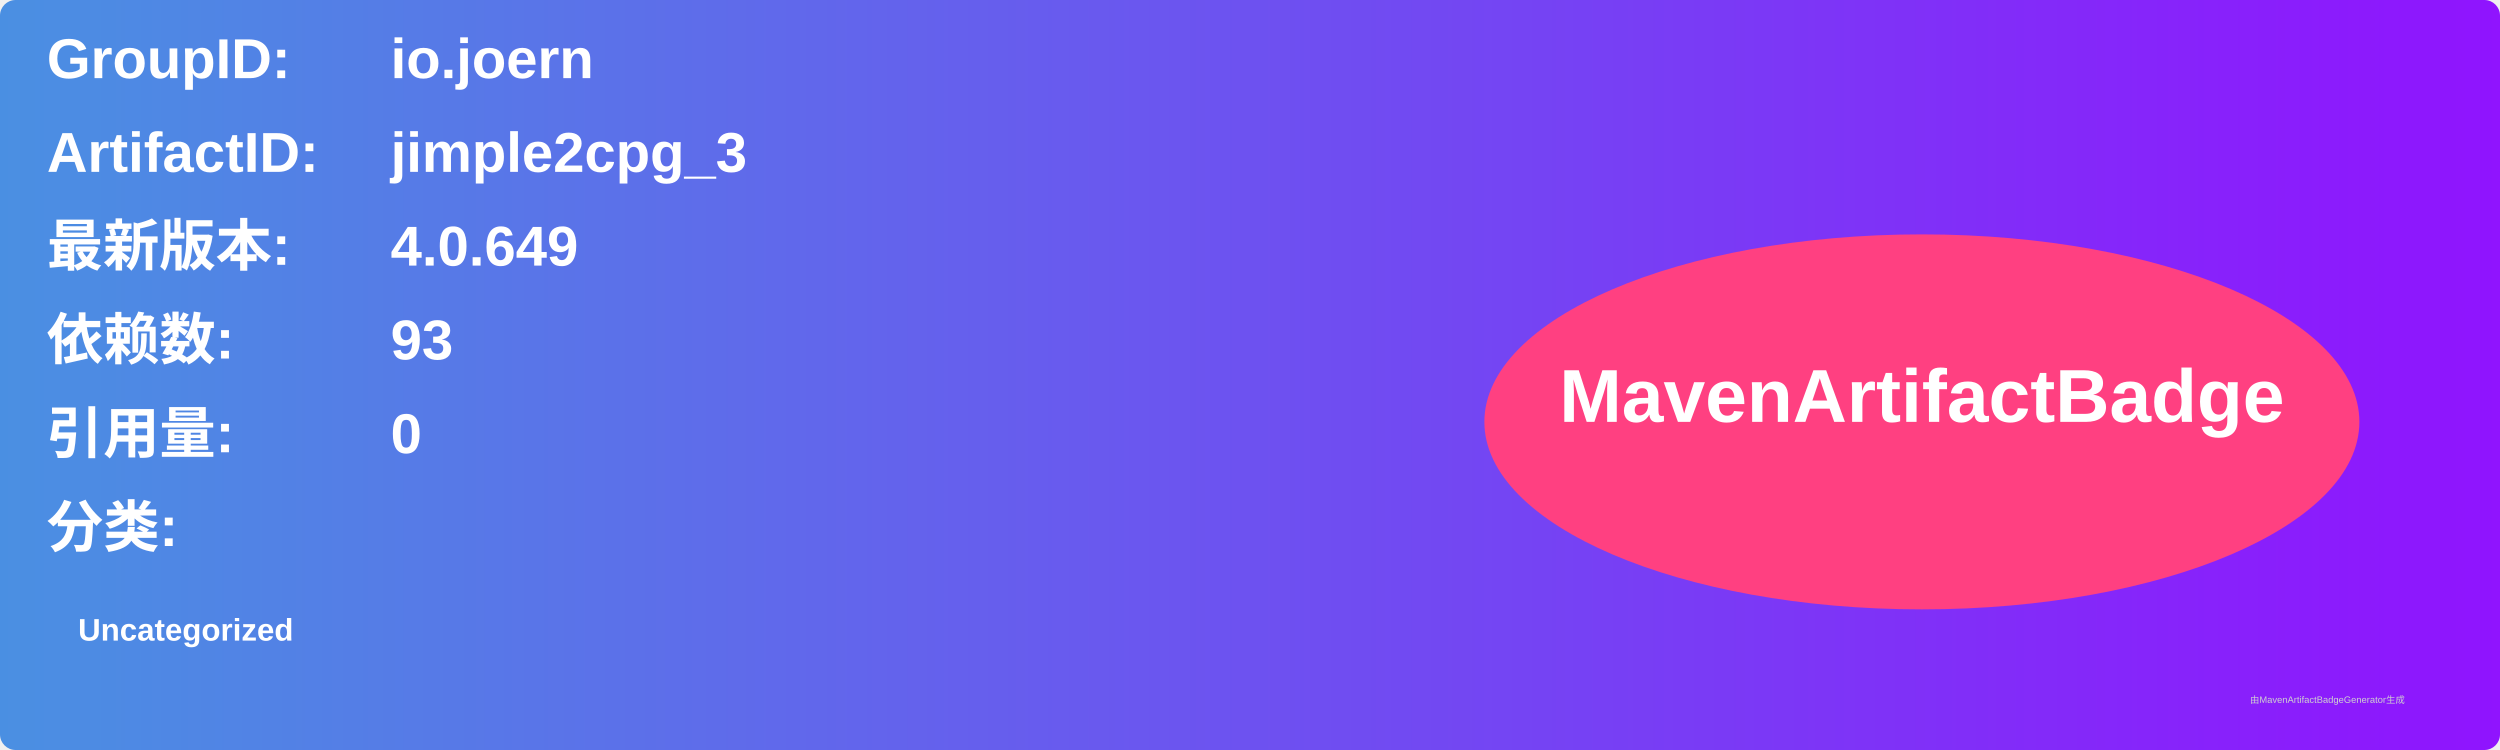
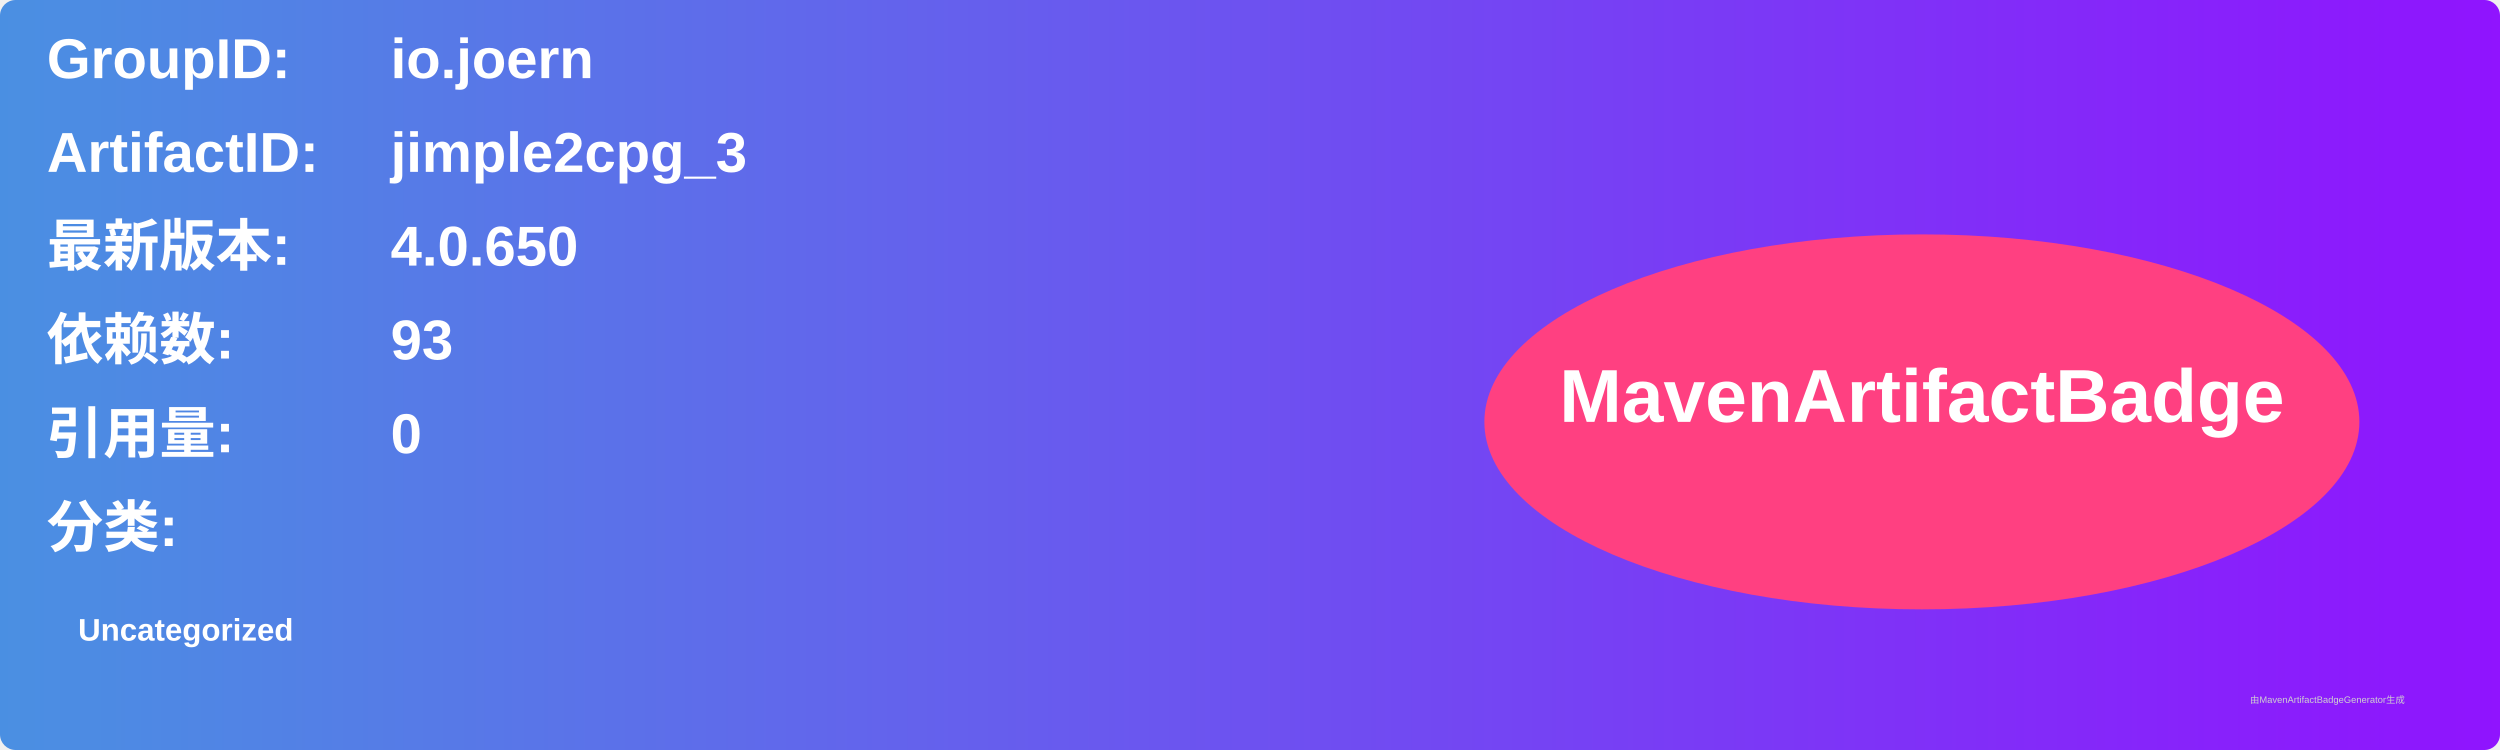
<svg xmlns="http://www.w3.org/2000/svg" width="800" height="240" viewBox="0 0 800 240">
  <linearGradient id="grad" x1="0%" y1="0%" x2="100%" y2="0%">
    <stop offset="0%" stop-color="#4a90e2" />
    <stop offset="100%" stop-color="#9013fe" />
  </linearGradient>
  <rect width="100%" height="100%" rx="5" ry="5" fill="url(#grad)" />
  <g transform="translate(15, 15)">
    <text x="0" y="10" font-family="Arial" font-size="18" fill="white" font-weight="bold" width="260">GroupID:</text>
    <text x="110" y="10" font-family="Arial" font-size="18" fill="white" font-weight="bold" width="460">io.joern</text>
    <text x="0" y="40" font-family="Arial" font-size="18" fill="white" font-weight="bold" width="260">ArtifactID:</text>
    <text x="110" y="40" font-family="Arial" font-size="18" fill="white" font-weight="bold" width="460">jimple2cpg_3</text>
    <text x="0" y="70" font-family="Arial" font-size="18" fill="white" font-weight="bold">最新版本:</text>
    <text x="110" y="70" font-family="Arial" font-size="18" fill="white" font-weight="bold">
-       <tspan font-weight="bold">4.0.649</tspan>
+       <tspan font-weight="bold">4.0.650</tspan>
    </text>
    <text x="0" y="100" font-family="Arial" font-size="18" fill="white" font-weight="bold">依赖数: </text>
    <text x="110" y="100" font-family="Arial" font-size="18" fill="white">
      <tspan font-weight="bold">93</tspan>
    </text>
    <text x="0" y="130" font-family="Arial" font-size="18" fill="white" font-weight="bold">引用量: </text>
    <text x="110" y="130" font-family="Arial" font-size="18" fill="white">
      <tspan font-weight="bold">0</tspan>
    </text>
    <text x="0" y="160" font-family="Arial" font-size="18" fill="white" font-weight="bold">分类:</text>
    <text x="10" y="190" font-family="Arial" font-size="10" fill="white">
      <tspan font-weight="bold">Uncategorized</tspan>
    </text>
    <ellipse cx="600" cy="120" rx="140" ry="60" fill="#ff4081" />
    <text x="600" y="120" text-anchor="middle" font-family="Arial" font-size="24" fill="white" font-weight="bold">MavenArtifactBadge</text>
  </g>
  <text x="720" y="225" font-family="Arial" font-size="3" fill="#d0d0d0">由MavenArtifactBadgeGenerator生成</text>
</svg>
